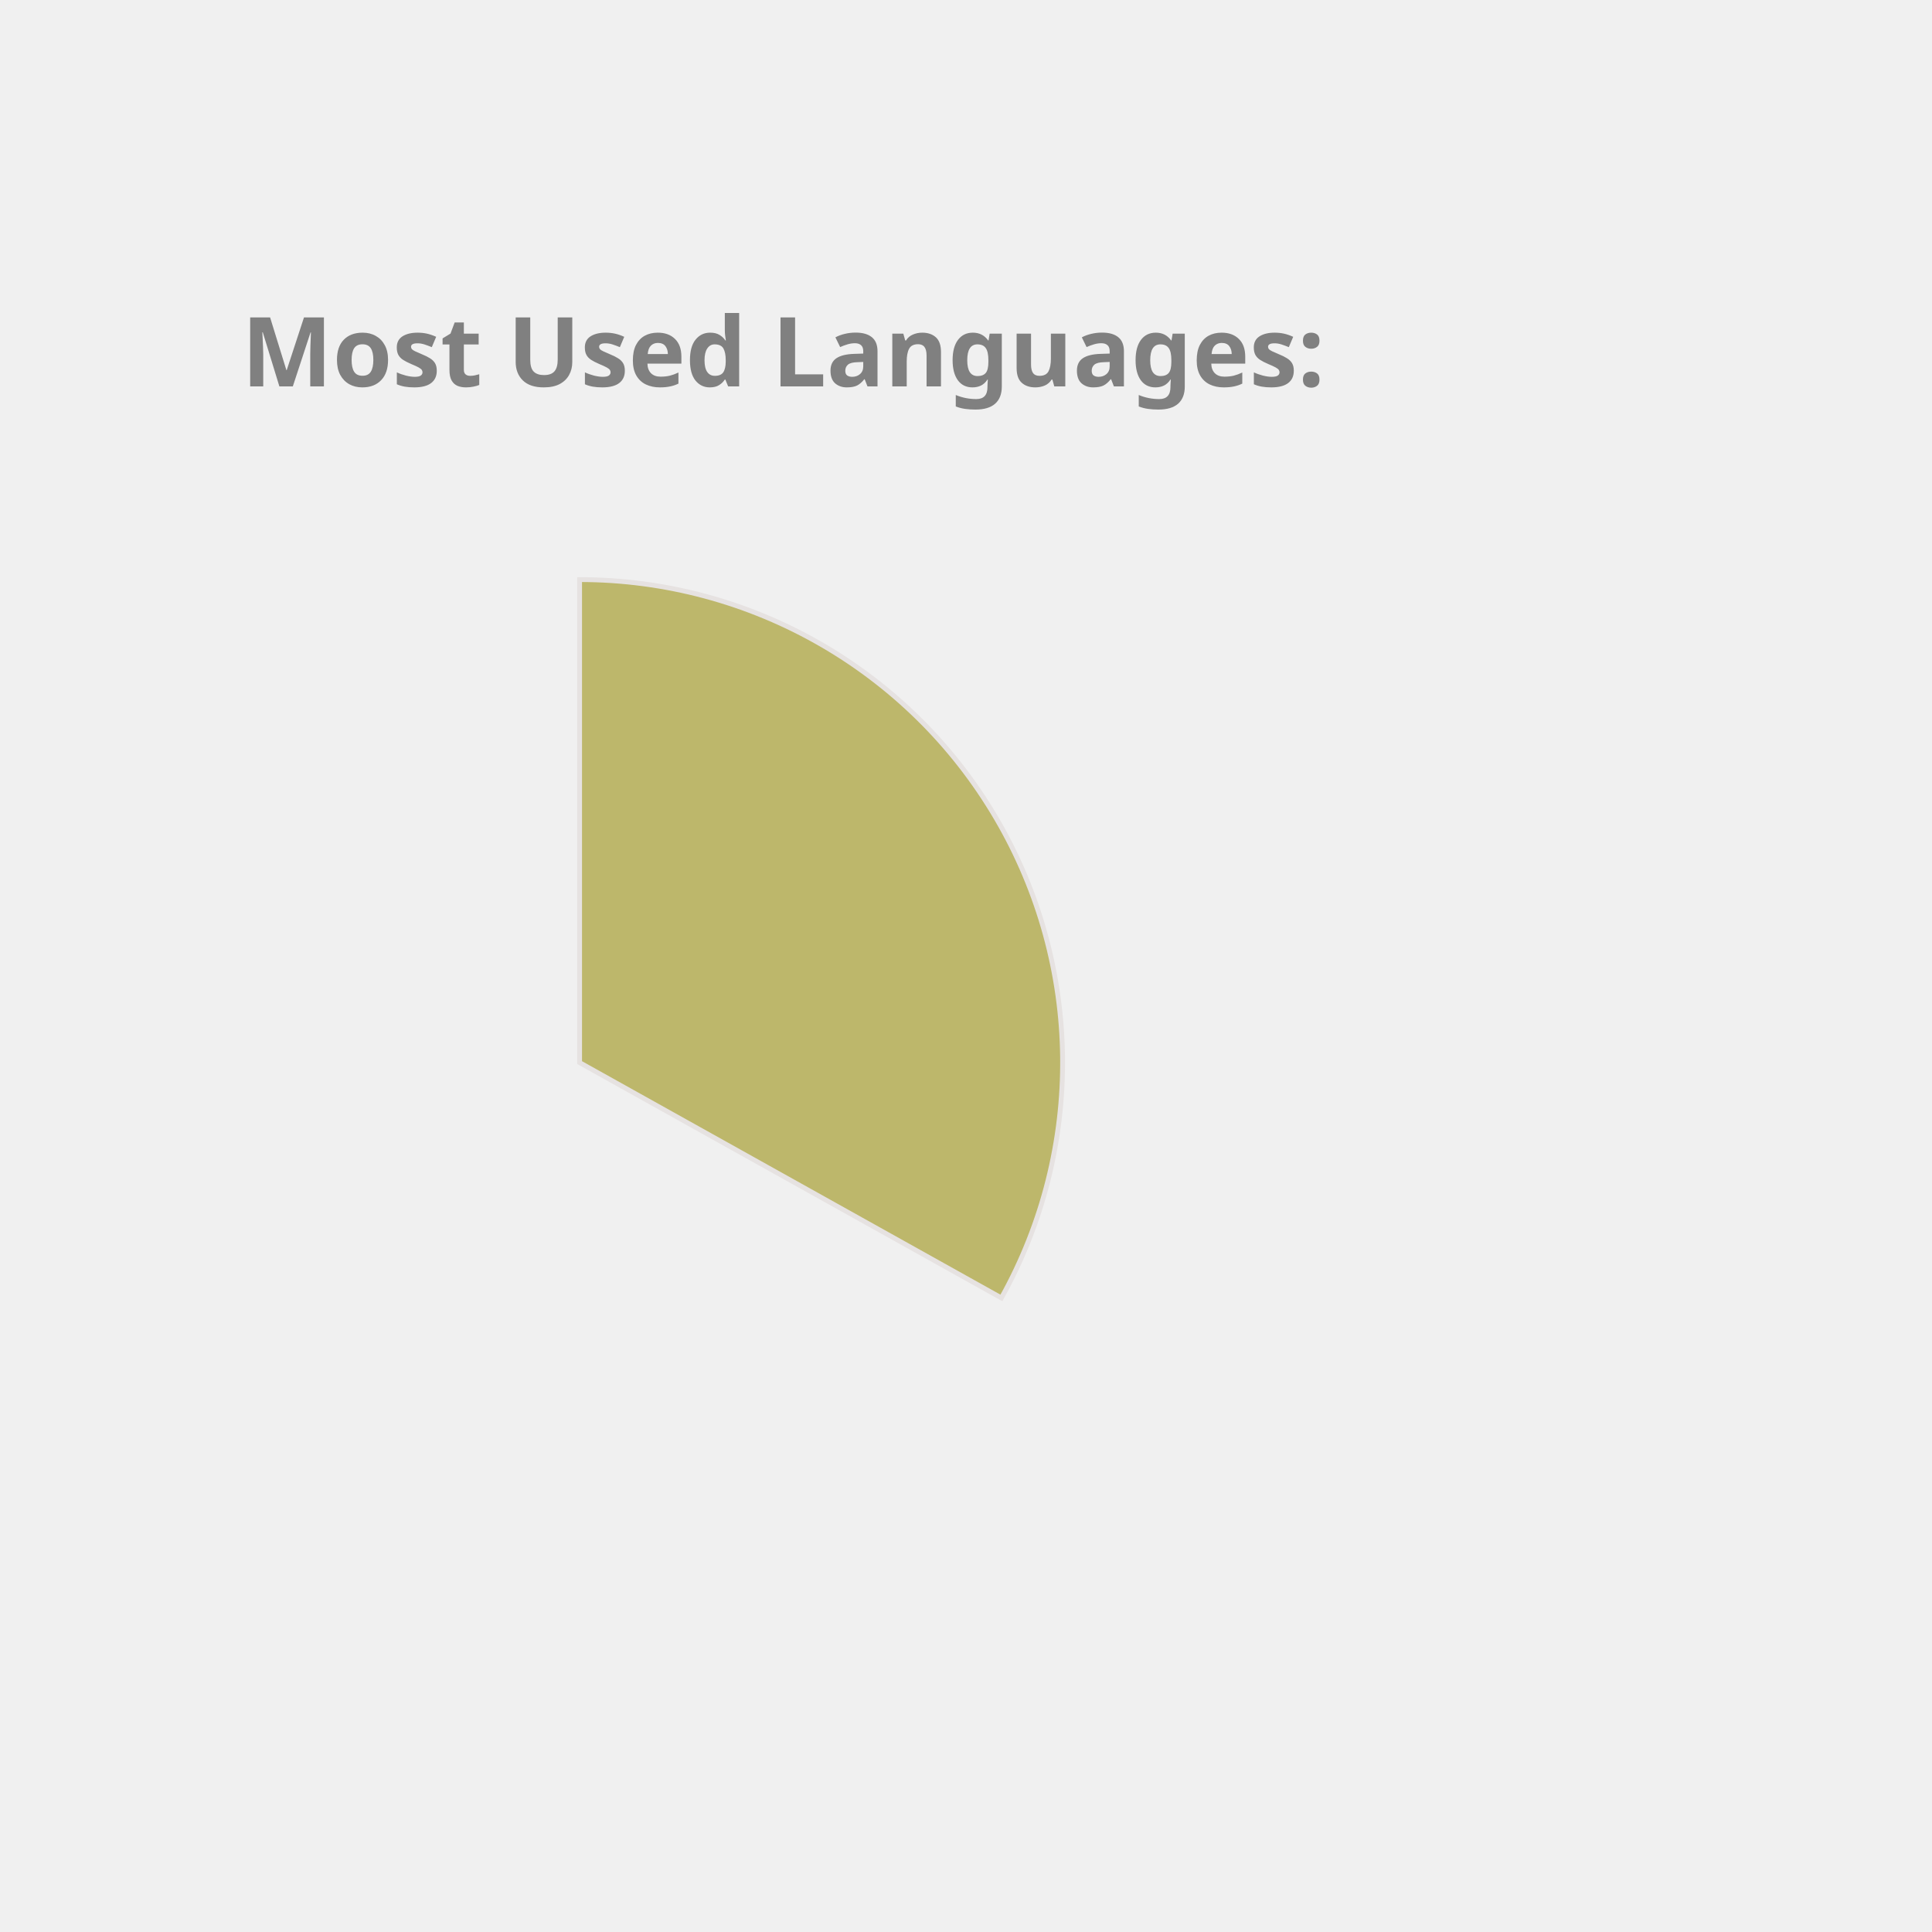
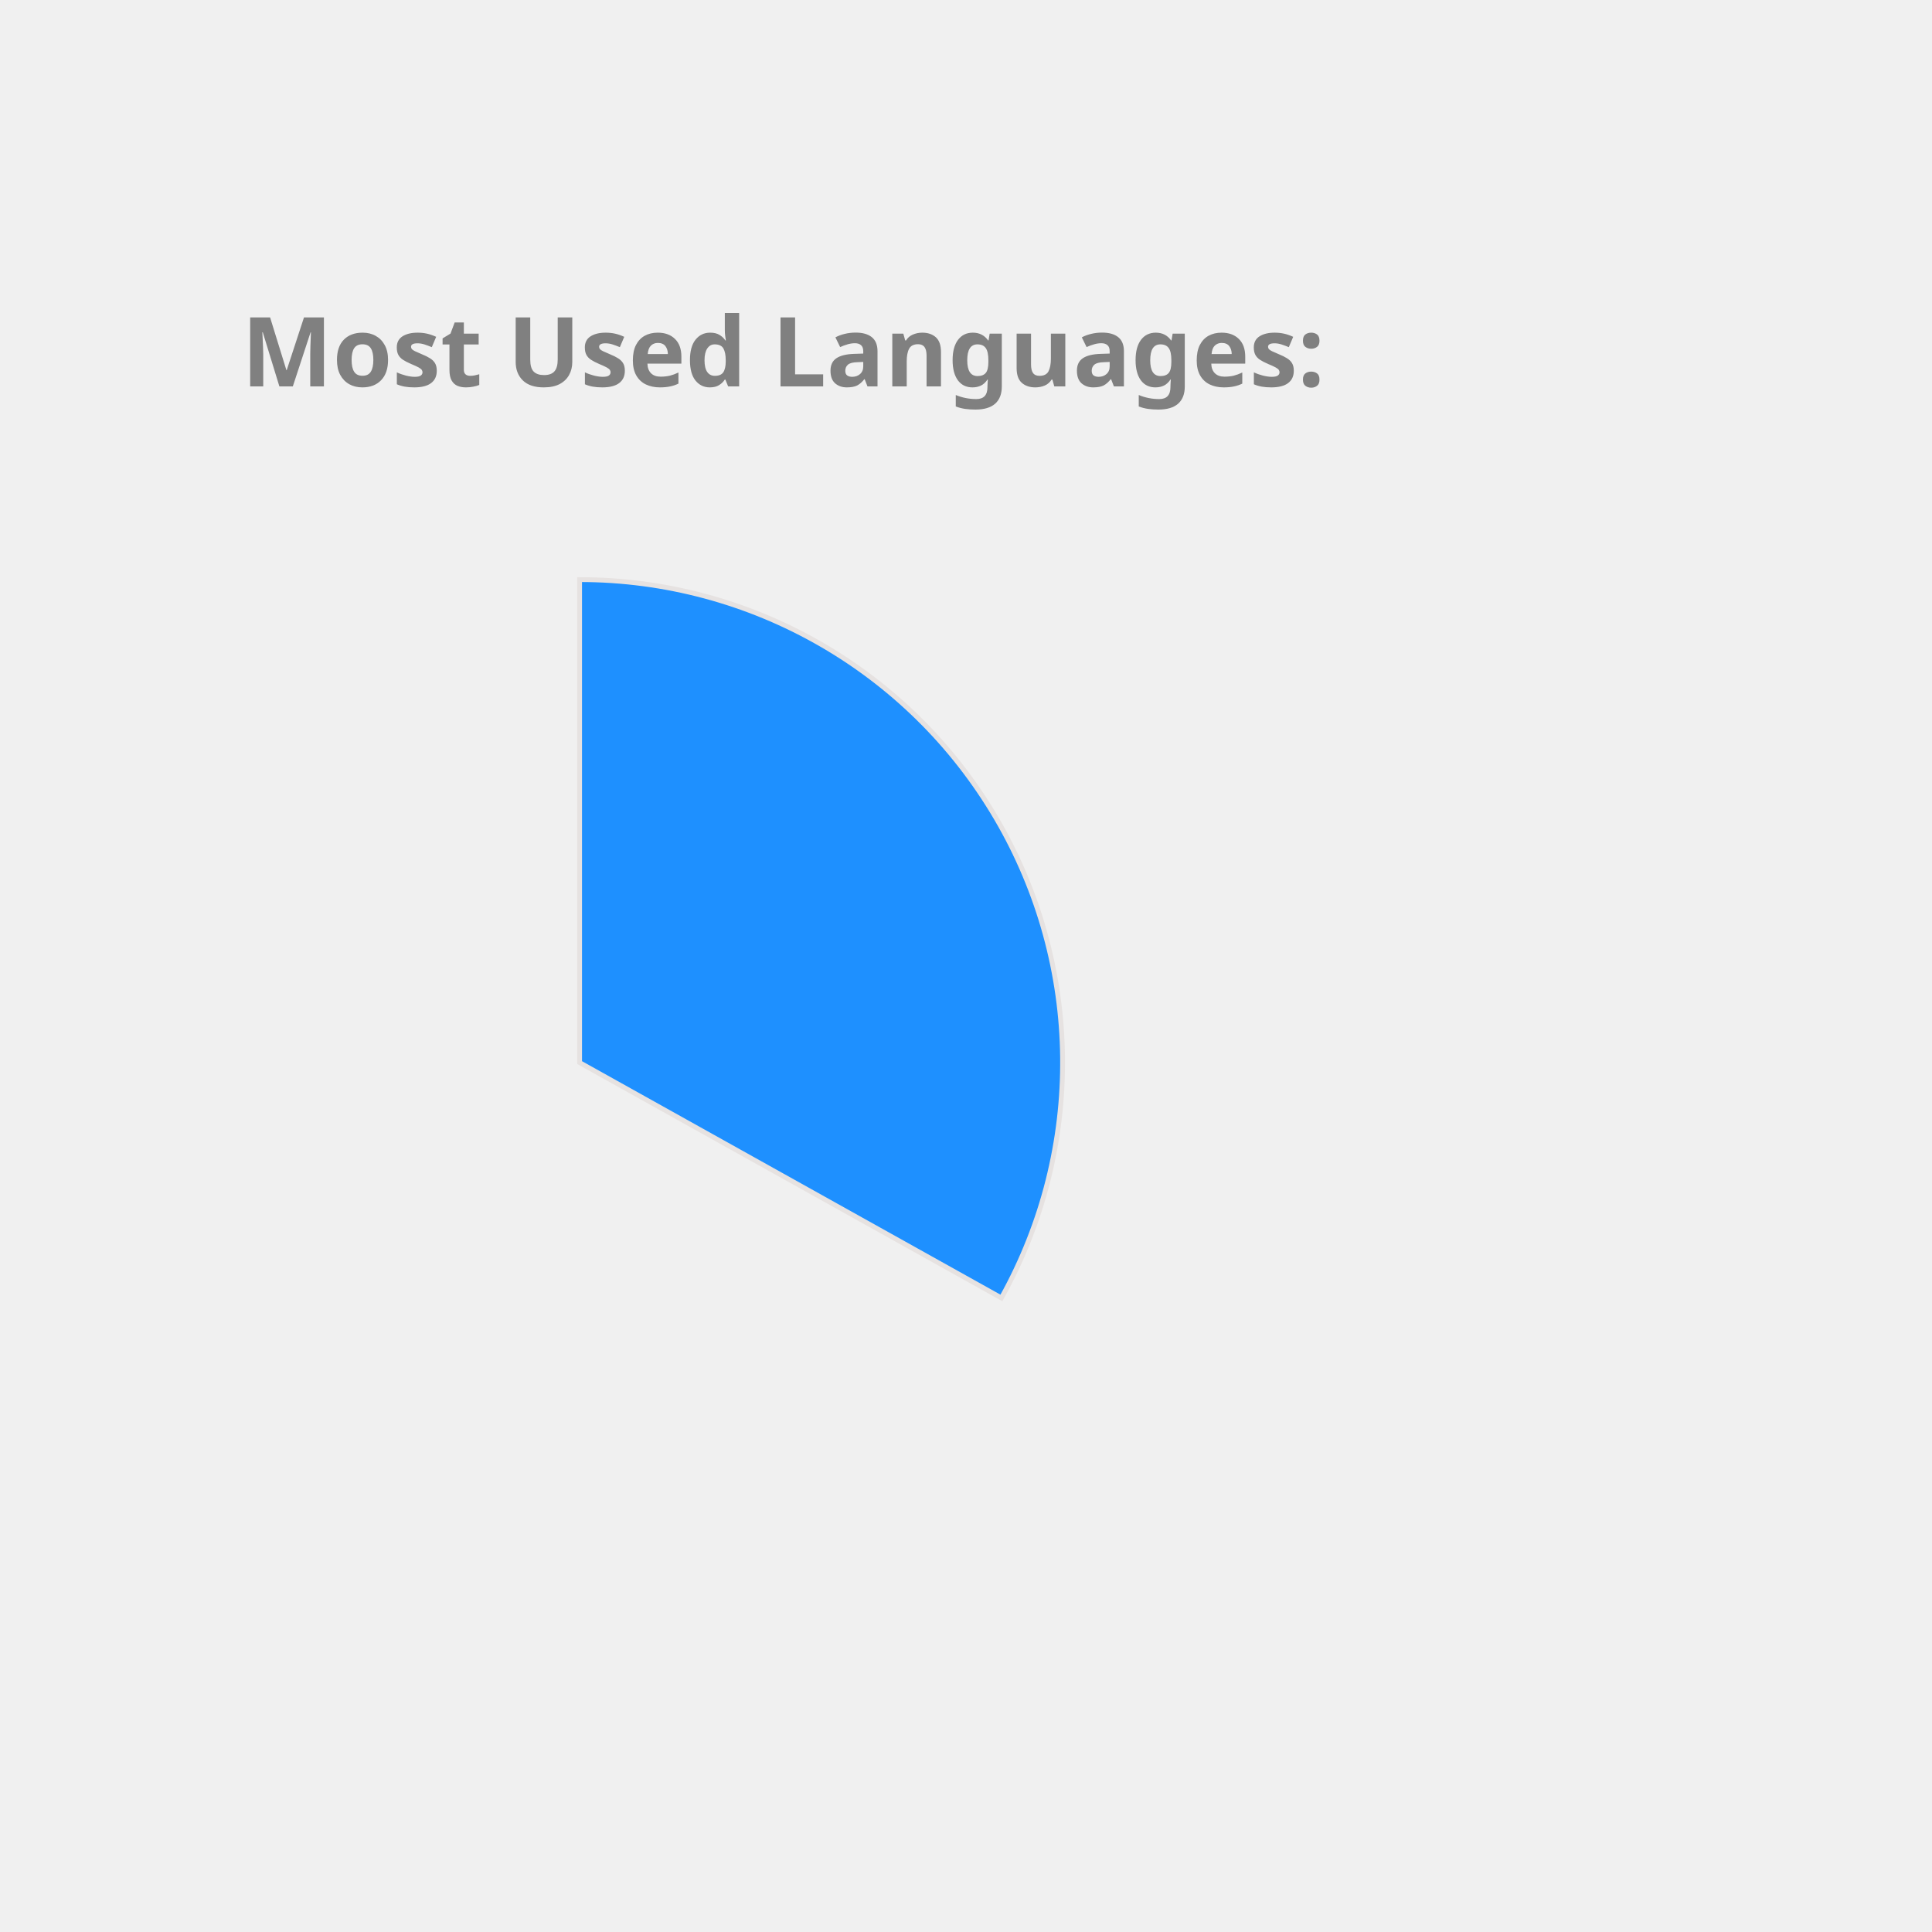
<svg xmlns="http://www.w3.org/2000/svg" height="350px" width="350px" viewBox="0 0 400 400">
  <style> 
        .label {
                font: bold 20px sans-serif;
                color: #404040;
                -webkit-text-stroke: 1px white;
        }

        path {
                stroke: #E6E2E1;
                stroke-width: 1px;
                transform: translate(60px, 100px);
        }

        .path_1 {
                animation: fadeIn 5s linear forwards;
        }

        .path_2 {
                transform: scale(0);
                animation: fadeIn 5s linear forwards 5s;
        }


        
        .path_3 {
                transform: scale(0);
                animation: fadeIn 5s linear forwards 10s;
        }


        .path_4 {
                transform: scale(0);
                animation: fadeIn 5s linear forwards 15s;
        }

        .path_5 {
                transform: scale(0);
                animation: fadeIn 5s linear forwards 20s;
        }

        .path_6 {
                transform: scale(0);
                animation: fadeIn 5s linear forwards 25s;
        }

        .path_7 {
                transform: scale(0);
                animation: fadeIn 5s linear forwards 30s;
        }

        .path_8 {
                transform: scale(0);
                animation: fadeIn 5s linear forwards 35s;
        }

        .path_9 {
                transform: scale(0);
                animation: fadeIn 5s linear forwards 40s;
        }

        .path_10 {
                transform: scale(0);
                animation: fadeIn 5s linear forwards 45s;
        }

        @keyframes fadeIn {
                0% {                        
                        transform: translate(250px, 300px) rotate(0deg) scale(0);
                        
                }
                50% {
                        transform: translate(150px, 220px) rotate(180deg) scale(0.5);
                        
                }
                
                100% {
                        transform: translate(60px, 120px) rotate(360deg) scale(1);
                        
                }
        }
        .txt_1 {
                opacity: 0;
                animation: txtShow 5s linear forwards 0s;
        }

        .txt_2 {
                opacity: 0;
                animation: txtShow 5s linear forwards 5s;
        }

        .txt_3 {
                opacity: 0;
                animation: txtShow 5s linear forwards 10s;
        }

        .txt_4 {
                opacity: 0;
                animation: txtShow 5s linear forwards 15s;
        }

        .txt_5 {
                opacity: 0;
                animation: txtShow 5s linear forwards 20s;
        }

        .txt_6 {
                opacity: 0;
                animation: txtShow 5s linear forwards 25s;
        }

        .txt_7 {
                opacity: 0;
                animation: txtShow 5s linear forwards 30s;
        }

        .txt_8 {
                opacity: 0;
                animation: txtShow 5s linear forwards 35s;
        }

        .txt_9 {
                opacity: 0;
                animation: txtShow 5s linear forwards 40s;
        }

        .txt_10 {
                opacity: 0;
                animation: txtShow 5s linear forwards 45s;
        }

        @keyframes txtShow {
                0% {                        
                        opacity: 0;
                        transform: translate(0px, 0px) scale(0);
                }
                100% {
                        opacity: 1;
                        transform: translate(0px, 0px) scale(1);
                        
                }
        }
</style>
-   <path class="path_1" d="M 60,120 L 60,20 A 100,100 0 0 1 147.326,168.725 Z" fill="DarkKhaki" stroke="#fff" stroke-width="2" />
-   <text class="txt_1" x="260" y="150" fill="DarkKhaki" stroke="DarkKhaki" stroke-width="1">Java</text>
-   <path class="path_2" d="M 60,120 L 147.326,168.725 A 100,100 0 0 1 -17.051,183.742 Z" fill="RoyalBlue" stroke="#fff" stroke-width="2" />
-   <text class="txt_2" x="260" y="170" fill="RoyalBlue" stroke="RoyalBlue" stroke-width="1">TypeScript</text>
-   <path class="path_3" d="M 60,120 L -17.051,183.742 A 100,100 0 0 1 -26.392,69.638 Z" fill="Tan" stroke="#fff" stroke-width="2" />
-   <text class="txt_3" x="260" y="190" fill="Tan" stroke="Tan" stroke-width="1">JavaScript</text>
-   <path class="path_4" d="M 60,120 L -26.392,69.638 A 100,100 0 0 1 -7.995,46.674 Z" fill="DodgerBlue" stroke="#fff" stroke-width="2" />
-   <text class="txt_4" x="260" y="210" fill="DodgerBlue" stroke="DodgerBlue" stroke-width="1">HTML</text>
-   <path class="path_5" d="M 60,120 L -7.995,46.674 A 100,100 0 0 1 12.93,31.771 Z" fill="Pink" stroke="#fff" stroke-width="2" />
-   <text class="txt_5" x="260" y="230" fill="Pink" stroke="Pink" stroke-width="1">CSS</text>
-   <path class="path_6" d="M 60,120 L 12.93,31.771 A 100,100 0 0 1 34.523,23.3 Z" fill="Salmon" stroke="#fff" stroke-width="2" />
-   <text class="txt_6" x="260" y="250" fill="Salmon" stroke="Salmon" stroke-width="1">Sass</text>
-   <path class="path_7" d="M 60,120 L 34.523,23.3 A 100,100 0 0 1 43.117,21.436 Z" fill="Crimson" stroke="#fff" stroke-width="2" />
-   <text class="txt_7" x="260" y="270" fill="Crimson" stroke="Crimson" stroke-width="1">Python</text>
-   <path class="path_8" d="M 60,120 L 43.117,21.436 A 100,100 0 0 1 51.215,20.387 Z" fill="CornflowerBlue" stroke="#fff" stroke-width="2" />
-   <text class="txt_8" x="260" y="290" fill="CornflowerBlue" stroke="CornflowerBlue" stroke-width="1">Batchfile</text>
-   <path class="path_9" d="M 60,120 L 51.215,20.387 A 100,100 0 0 1 54.976,20.126 Z" fill="MediumSlateBlue" stroke="#fff" stroke-width="2" />
-   <text class="txt_9" x="260" y="310" fill="MediumSlateBlue" stroke="MediumSlateBlue" stroke-width="1">Mustache</text>
-   <path class="path_10" d="M 60,120 L 54.976,20.126 A 100,100 0 0 1 58.743,20.008 Z" fill="Tomato" stroke="#fff" stroke-width="2" />
-   <text class="txt_10" x="260" y="330" fill="Tomato" stroke="Tomato" stroke-width="1">SCSS</text>
+   <path class="path_1" d="M 60,120 L 60,20 A 100,100 0 0 1 147.326,168.725 Z" fill="DodgerBlue" stroke="#fff" stroke-width="2" />
+   <text class="txt_1" x="260" y="150" fill="DodgerBlue" stroke="DodgerBlue" stroke-width="1">Java</text>
+   <path class="path_2" d="M 60,120 L 147.326,168.725 A 100,100 0 0 1 -17.051,183.742 Z" fill="LightSeaGreen" stroke="#fff" stroke-width="2" />
+   <text class="txt_2" x="260" y="170" fill="LightSeaGreen" stroke="LightSeaGreen" stroke-width="1">TypeScript</text>
+   <path class="path_3" d="M 60,120 L -17.051,183.742 A 100,100 0 0 1 -26.392,69.638 Z" fill="SteelBlue" stroke="#fff" stroke-width="2" />
+   <text class="txt_3" x="260" y="190" fill="SteelBlue" stroke="SteelBlue" stroke-width="1">JavaScript</text>
+   <path class="path_4" d="M 60,120 L -26.392,69.638 A 100,100 0 0 1 -7.995,46.674 Z" fill="Coral" stroke="#fff" stroke-width="2" />
+   <text class="txt_4" x="260" y="210" fill="Coral" stroke="Coral" stroke-width="1">HTML</text>
+   <path class="path_5" d="M 60,120 L -7.995,46.674 A 100,100 0 0 1 12.93,31.771 Z" fill="Crimson" stroke="#fff" stroke-width="2" />
+   <text class="txt_5" x="260" y="230" fill="Crimson" stroke="Crimson" stroke-width="1">CSS</text>
+   <path class="path_6" d="M 60,120 L 12.93,31.771 A 100,100 0 0 1 34.523,23.3 Z" fill="CornflowerBlue" stroke="#fff" stroke-width="2" />
+   <text class="txt_6" x="260" y="250" fill="CornflowerBlue" stroke="CornflowerBlue" stroke-width="1">Sass</text>
+   <path class="path_7" d="M 60,120 L 34.523,23.3 A 100,100 0 0 1 43.117,21.436 Z" fill="MediumAquaMarine" stroke="#fff" stroke-width="2" />
+   <text class="txt_7" x="260" y="270" fill="MediumAquaMarine" stroke="MediumAquaMarine" stroke-width="1">Python</text>
+   <path class="path_8" d="M 60,120 L 43.117,21.436 A 100,100 0 0 1 51.215,20.387 Z" fill="DarkKhaki" stroke="#fff" stroke-width="2" />
+   <text class="txt_8" x="260" y="290" fill="DarkKhaki" stroke="DarkKhaki" stroke-width="1">Batchfile</text>
+   <path class="path_9" d="M 60,120 L 51.215,20.387 A 100,100 0 0 1 54.976,20.126 Z" fill="MediumTurquoise" stroke="#fff" stroke-width="2" />
+   <text class="txt_9" x="260" y="310" fill="MediumTurquoise" stroke="MediumTurquoise" stroke-width="1">Mustache</text>
+   <path class="path_10" d="M 60,120 L 54.976,20.126 A 100,100 0 0 1 58.743,20.008 Z" fill="Tan" stroke="#fff" stroke-width="2" />
+   <text class="txt_10" x="260" y="330" fill="Tan" stroke="Tan" stroke-width="1">SCSS</text>
  <g class="label">
    <text x="50" y="80" fill="grey">Most Used Languages:</text>
  </g>
</svg>
